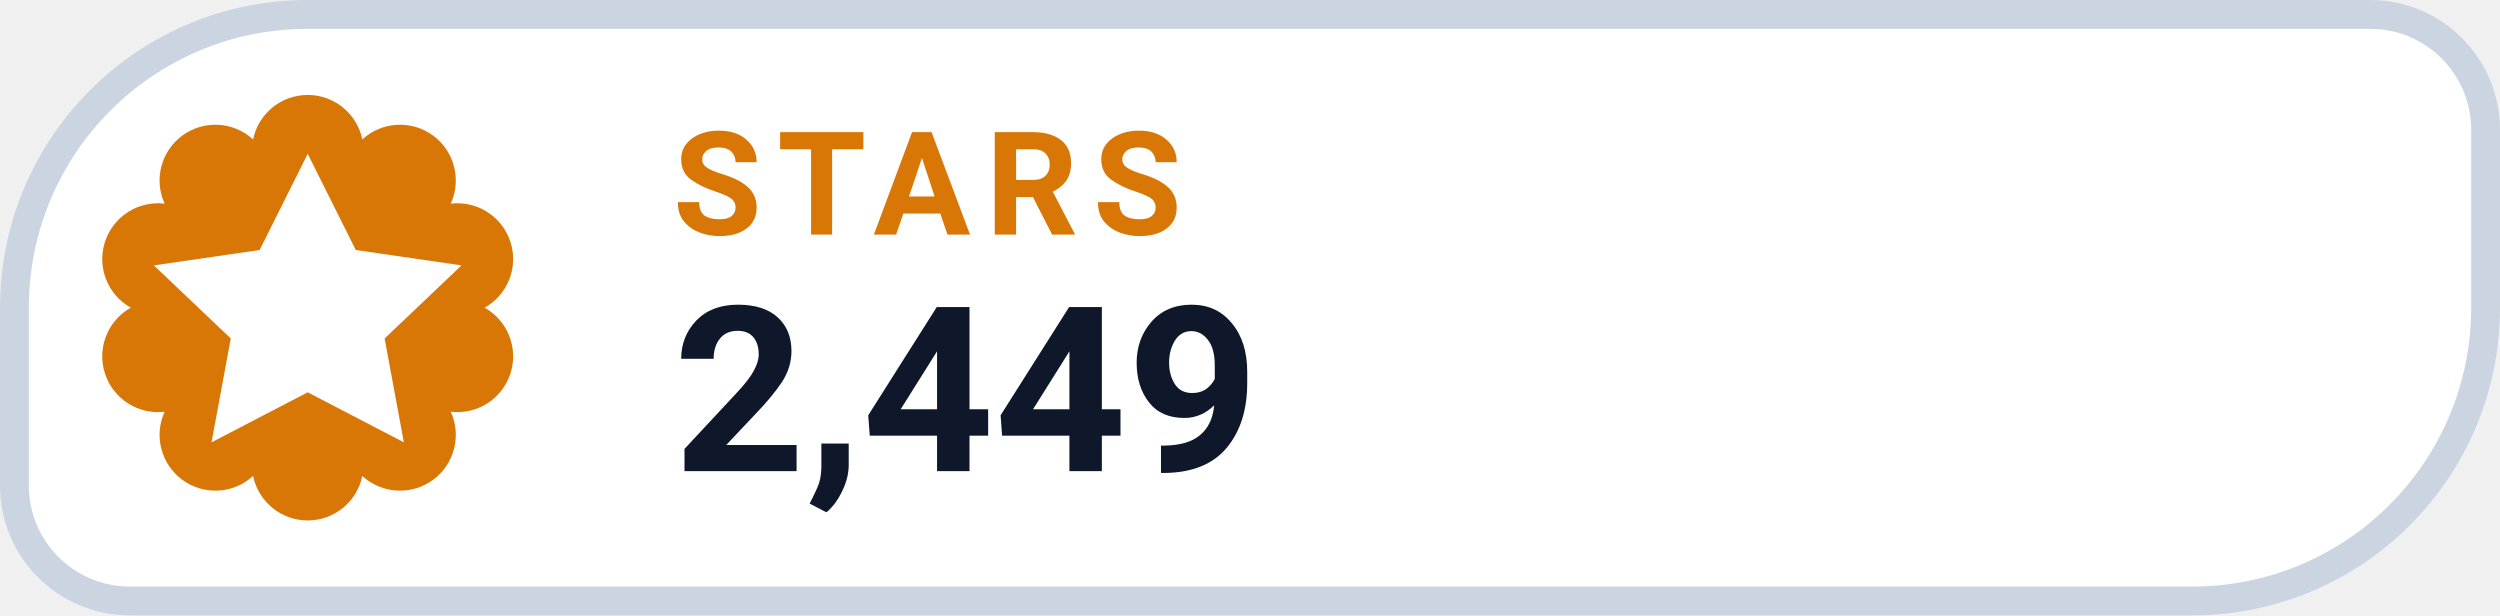
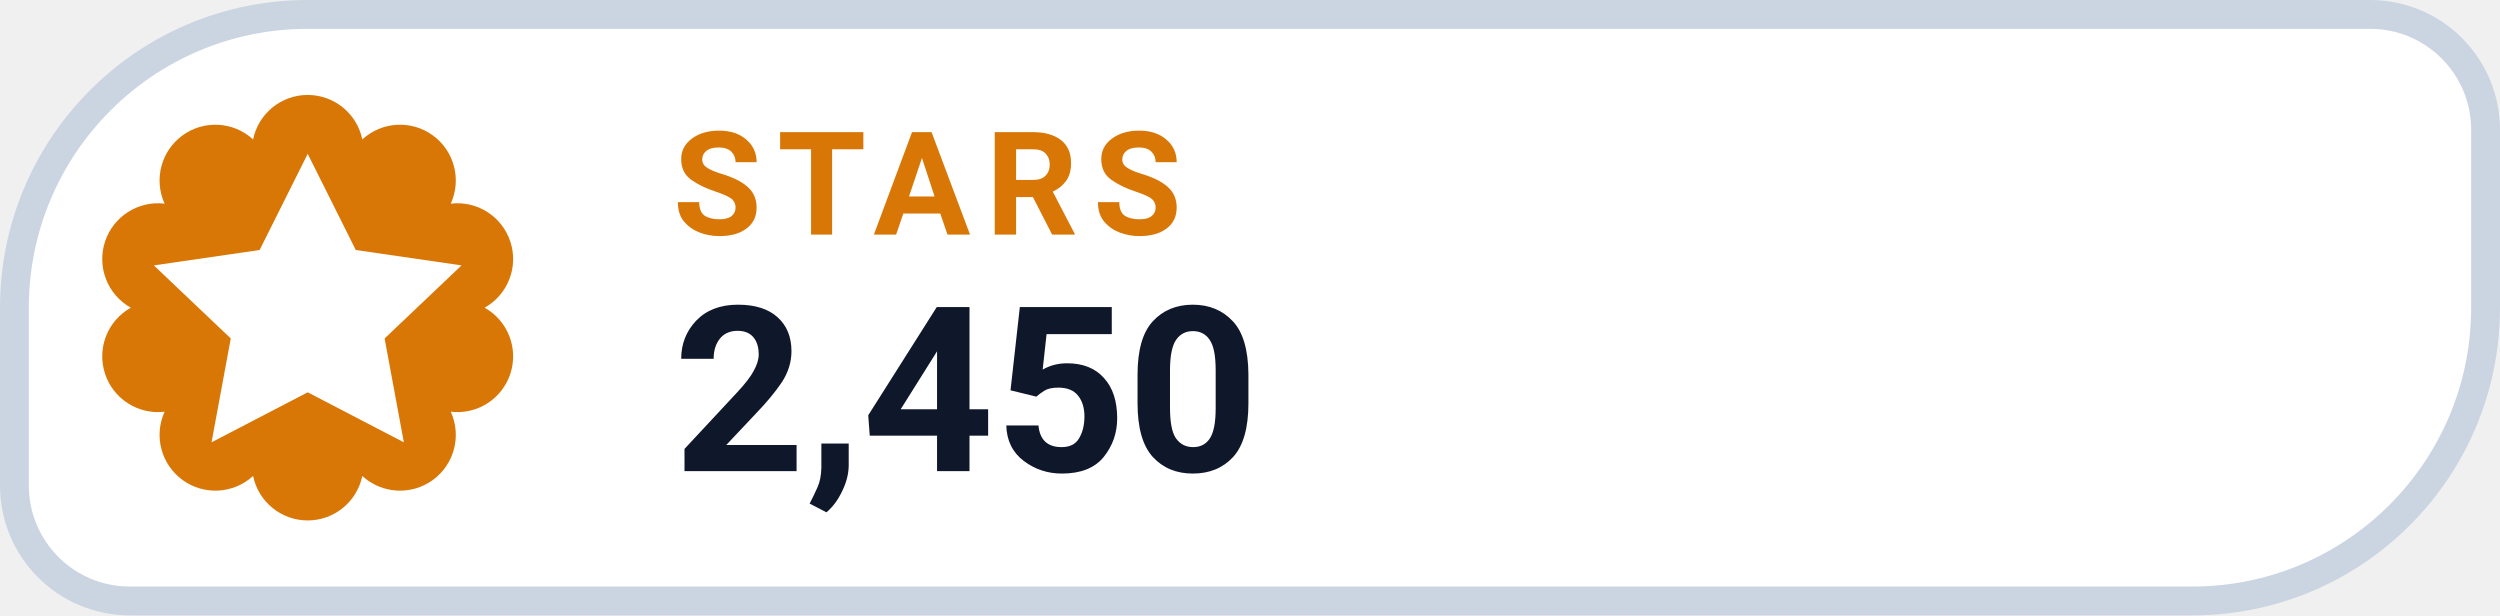
- <svg xmlns="http://www.w3.org/2000/svg" width="130" height="32" viewBox="0 0 130 32" role="img" aria-label="STARS 2,449">
+ <svg xmlns="http://www.w3.org/2000/svg" width="130" height="32" viewBox="0 0 130 32" role="img" aria-label="STARS 2,450">
  <path d="M 16.00 0.75 H 123.25 A 6.00 6.00 0 0 1 129.25 6.75 V 16.00 A 15.25 15.25 0 0 1 114.00 31.25 H 6.75 A 6.00 6.00 0 0 1 0.75 25.25 V 16.00 A 15.25 15.25 0 0 1 16.00 0.75 Z" fill="#FFFFFF" stroke="#CBD5E1" stroke-width="1.5" />
  <path d="M 13.16 7.25 A 2.90 2.90 0 0 1 18.84 7.25 A 2.90 2.90 0 0 1 23.44 10.59 A 2.90 2.90 0 0 1 25.20 16.00 A 2.90 2.90 0 0 1 23.44 21.41 A 2.90 2.90 0 0 1 18.84 24.75 A 2.90 2.90 0 0 1 13.16 24.75 A 2.90 2.90 0 0 1 8.56 21.41 A 2.90 2.90 0 0 1 6.80 16.00 A 2.90 2.90 0 0 1 8.56 10.59 A 2.90 2.90 0 0 1 13.16 7.25 Z" fill="#D97706" />
  <g transform="translate(16 16)" style="color:#FFFFFF;">
    <path d="M0 -8 l2.5 5 5.5 .8 -4 3.8 1 5.4 -5 -2.6 -5 2.6 1 -5.4 -4 -3.8 5.5 -.8 Z" fill="currentColor" />
  </g>
  <text x="35" y="12.2" fill="#D97706" font-family="-apple-system,BlinkMacSystemFont,'Segoe UI',Roboto,Helvetica,Arial,sans-serif" font-size="7.5" font-weight="700" letter-spacing=".8">STARS</text>
-   <text x="35" y="24.5" fill="#0F172A" font-family="-apple-system,BlinkMacSystemFont,'Segoe UI',Roboto,Helvetica,Arial,sans-serif" font-size="12" font-weight="750">2,449</text>
+   <text x="35" y="24.5" fill="#0F172A" font-family="-apple-system,BlinkMacSystemFont,'Segoe UI',Roboto,Helvetica,Arial,sans-serif" font-size="12" font-weight="750">2,450</text>
</svg>
